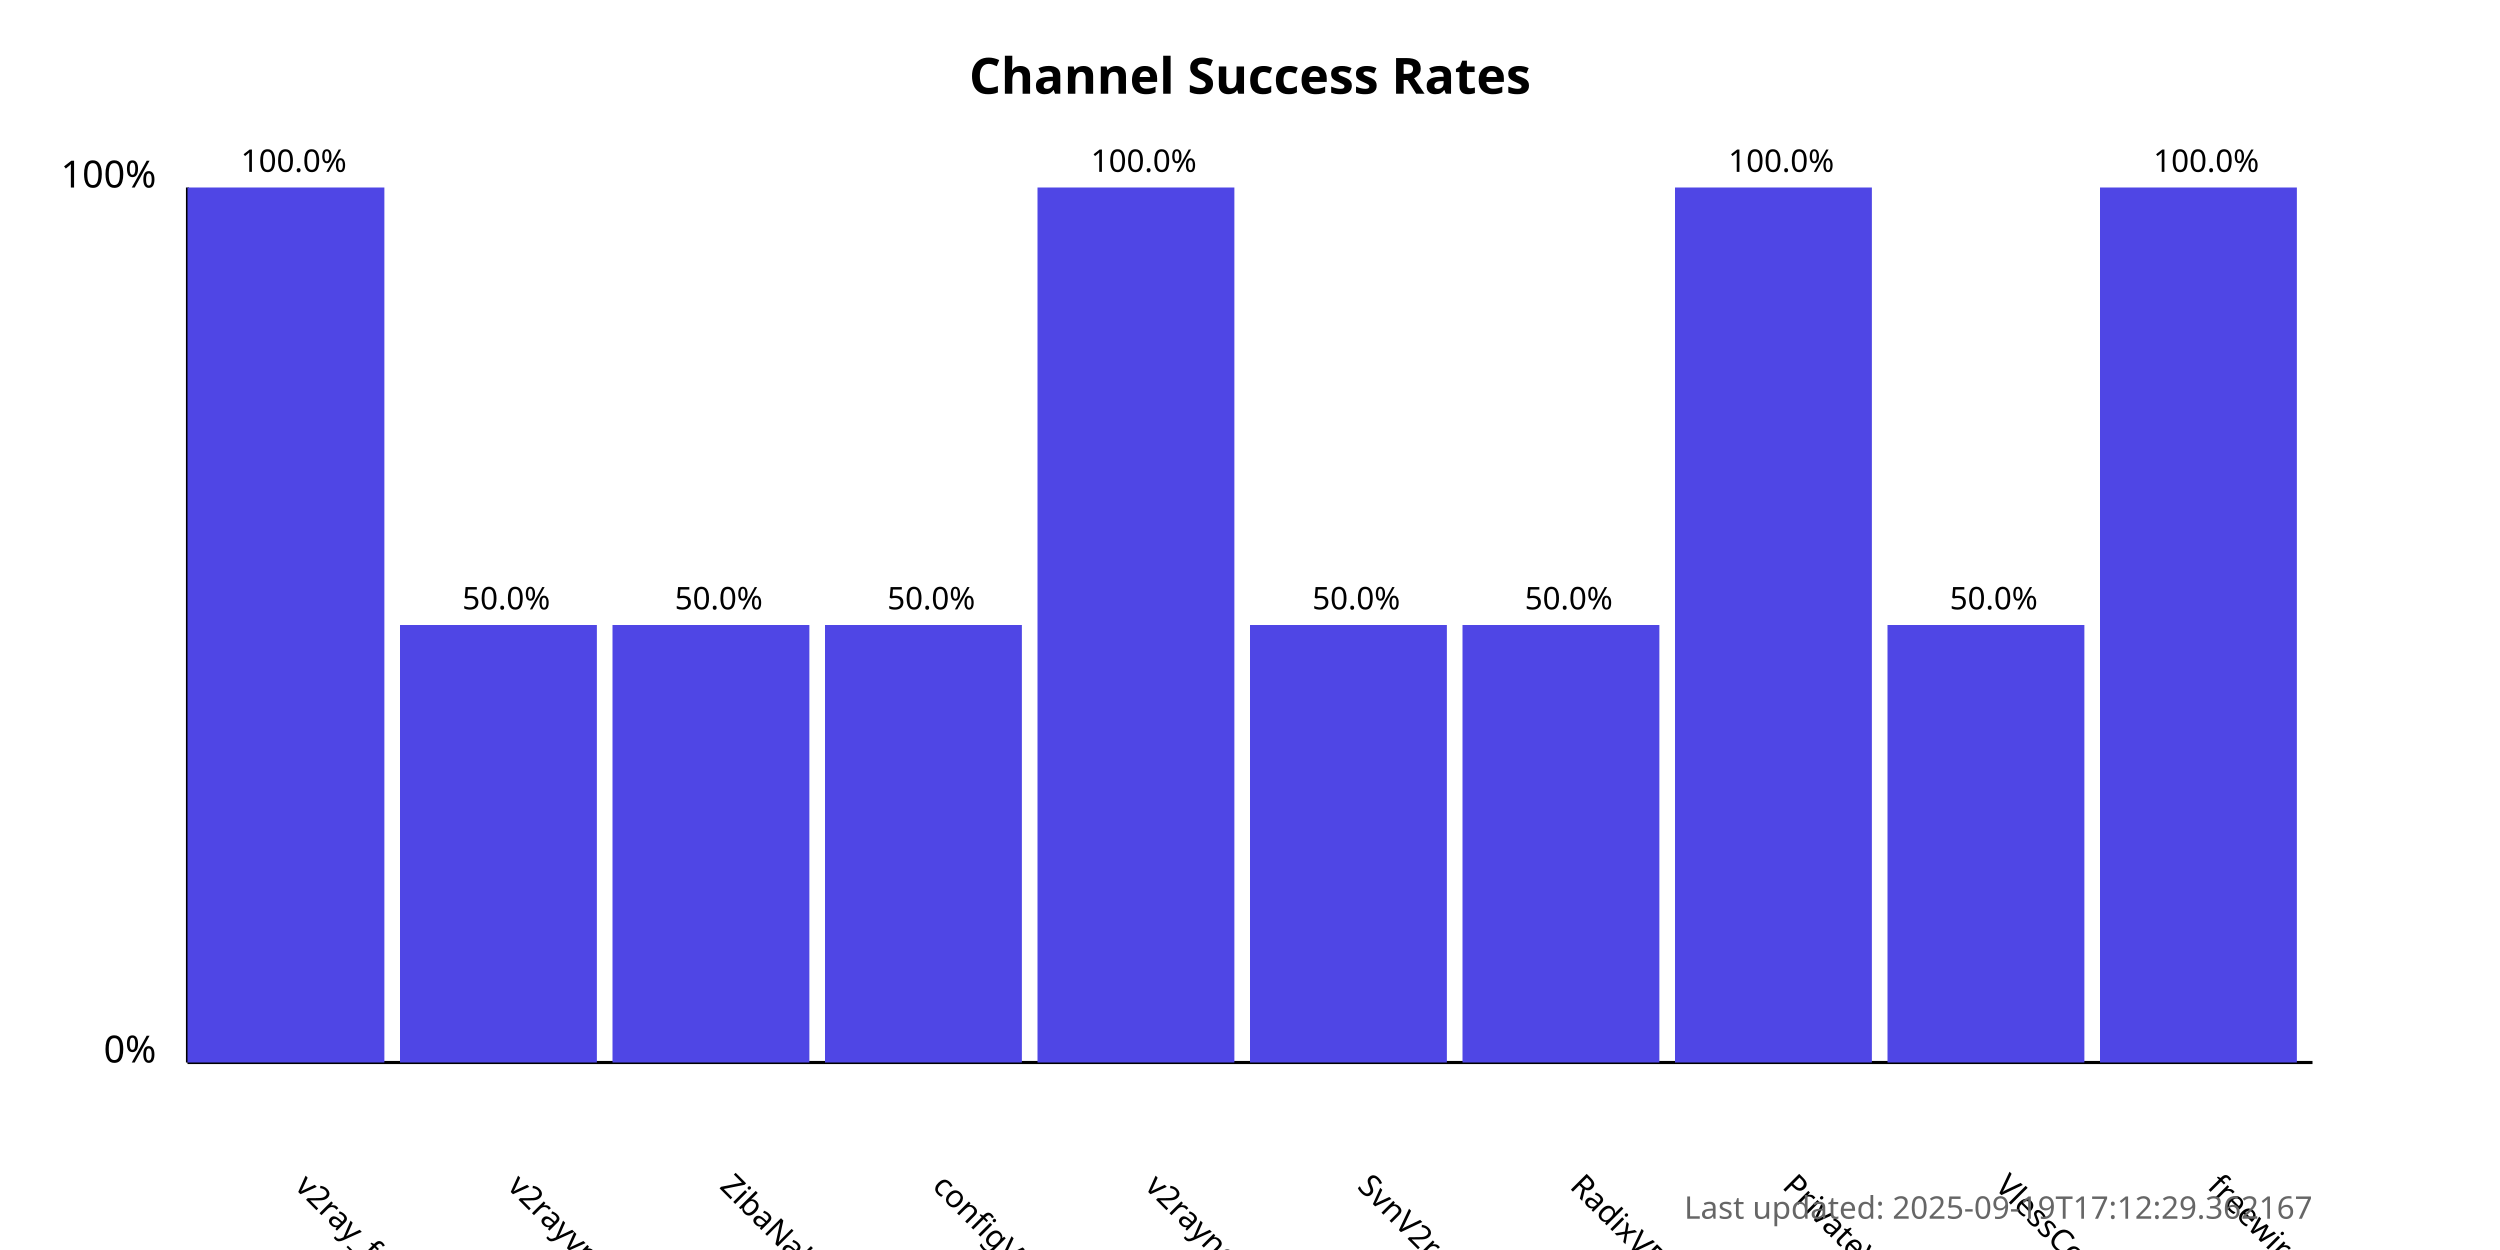
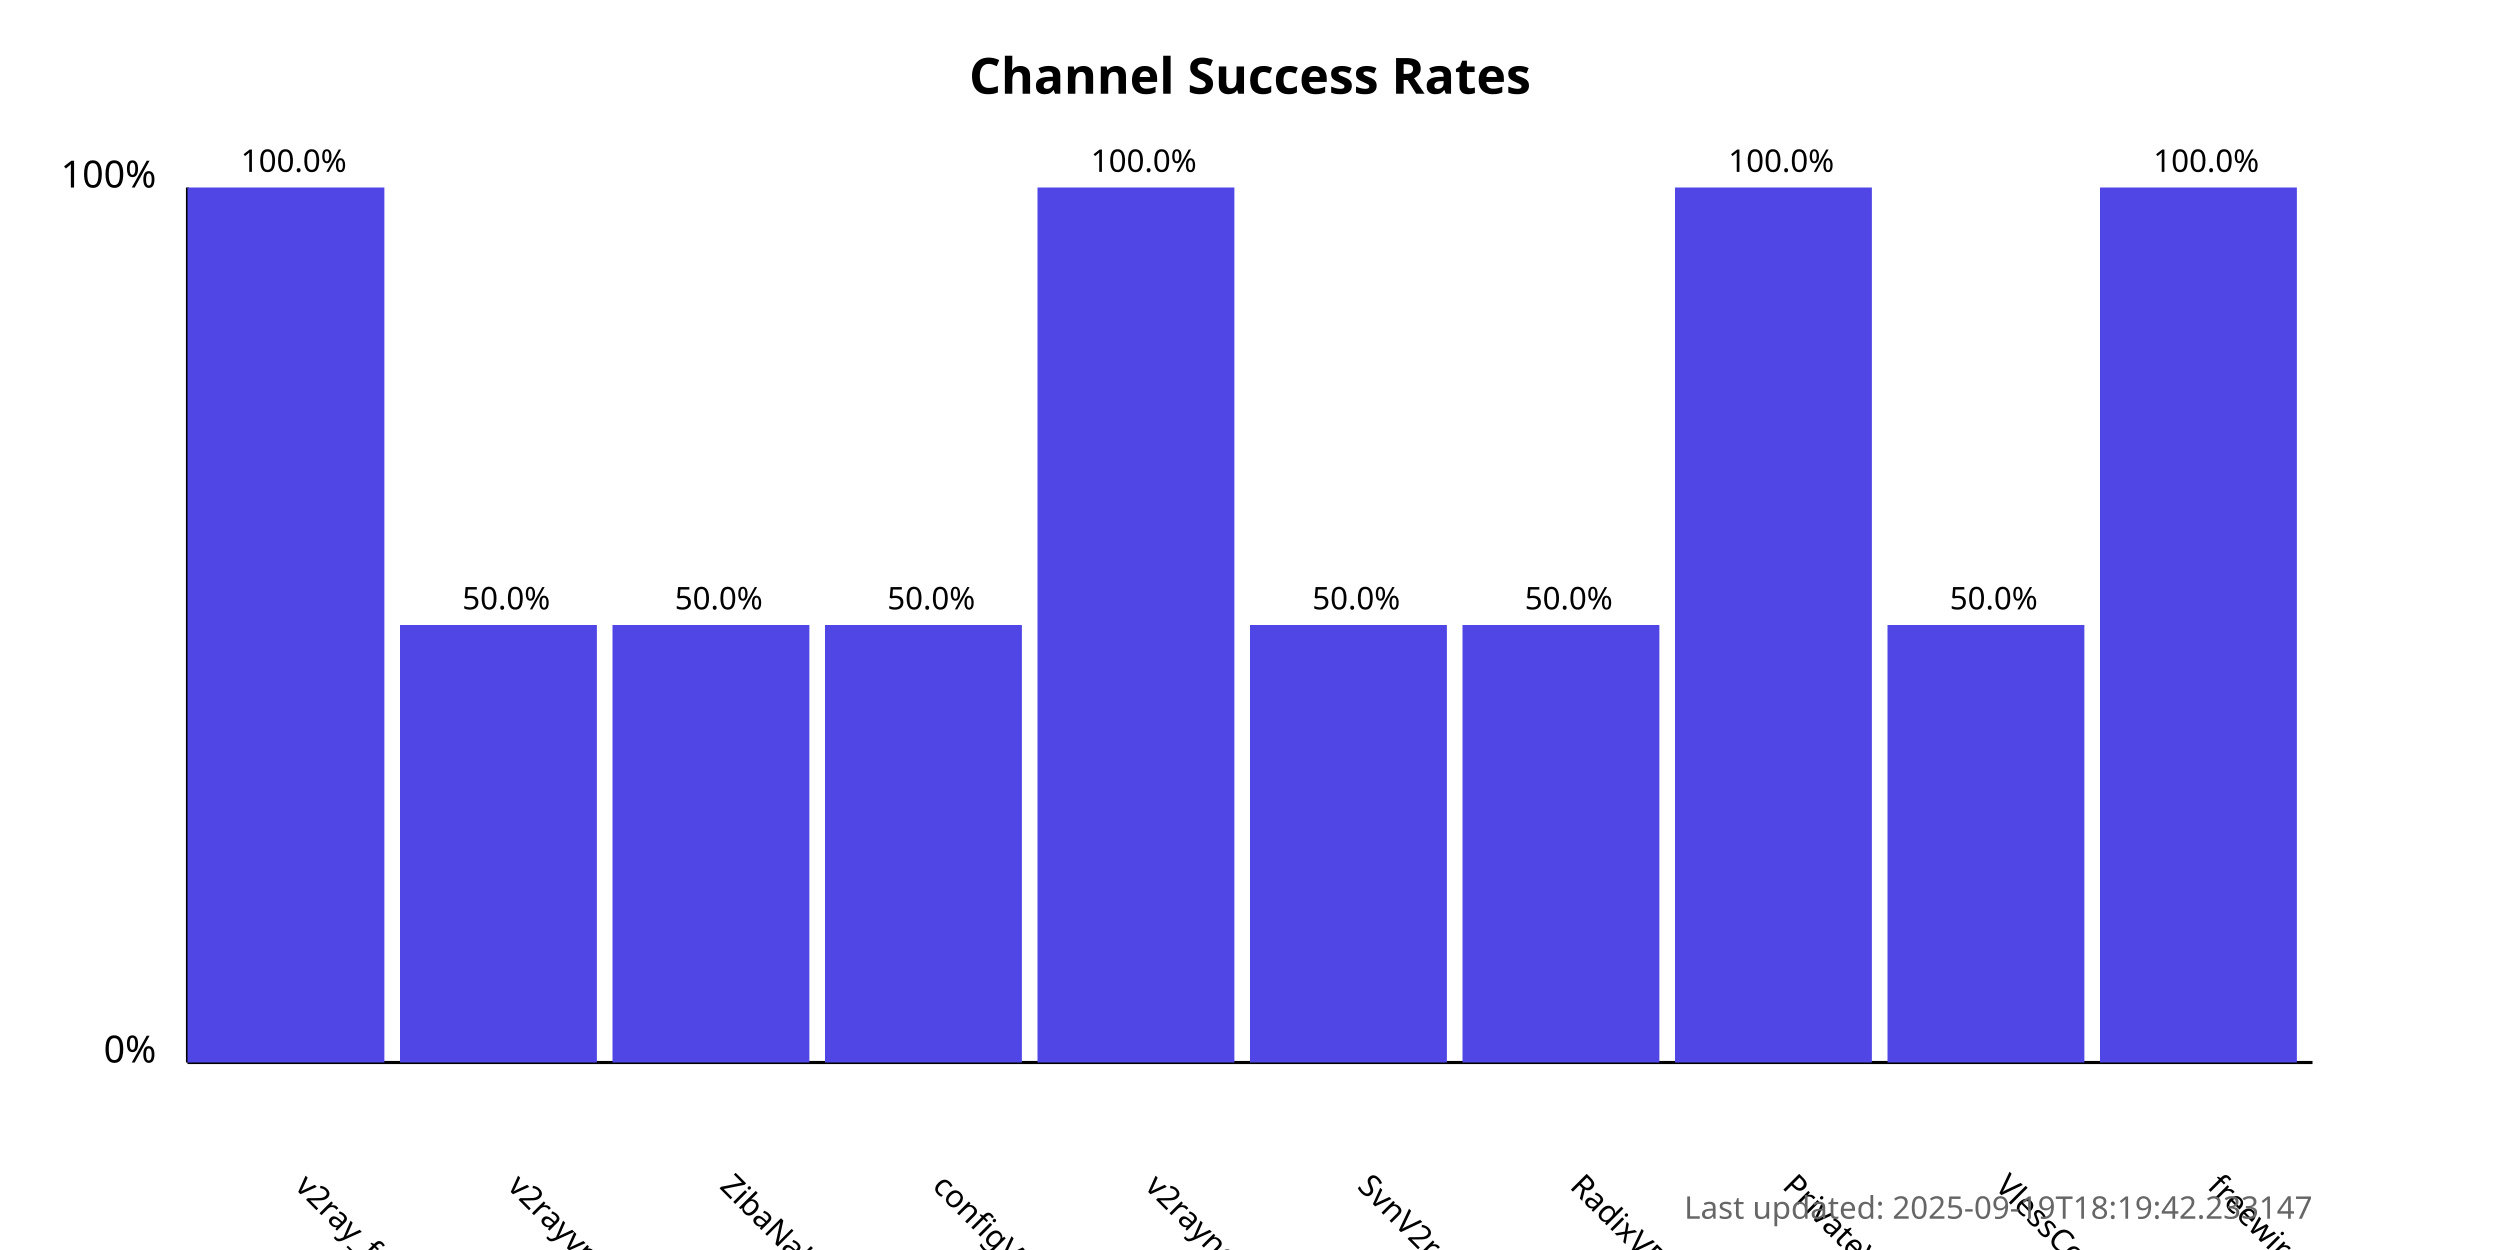
<svg xmlns="http://www.w3.org/2000/svg" width="800" height="400">
  <style>
            .chart-title { font: bold 16px sans-serif; }
            .axis-label { font: 12px sans-serif; }
            .tick-label { font: 10px sans-serif; }
            .bar { fill: #4f46e5; }
            .bar:hover { fill: #6366f1; }
            .timestamp { font: 10px sans-serif; fill: #666; }
        </style>
  <text x="400.0" y="30" text-anchor="middle" class="chart-title">
            Channel Success Rates
        </text>
  <line x1="60" y1="340" x2="60" y2="60" stroke="black" stroke-width="1" />
  <line x1="60" y1="340" x2="740" y2="340" stroke="black" stroke-width="1" />
  <text x="50" y="340" text-anchor="end" class="axis-label">0%</text>
  <text x="50" y="60" text-anchor="end" class="axis-label">100%</text>
  <g>
    <rect x="60" y="60.0" width="63.0" height="280.0" class="bar" />
    <text x="94.0" y="380" transform="rotate(45, 94.0, 380)" text-anchor="start" class="tick-label">
                v2ray_free_conf
            </text>
    <text x="94.0" y="55.0" text-anchor="middle" class="tick-label">
                100.0%
            </text>
  </g>
  <g>
    <rect x="128.0" y="200.0" width="63.0" height="140.0" class="bar" />
    <text x="162.0" y="380" transform="rotate(45, 162.0, 380)" text-anchor="start" class="tick-label">
                v2rayvpno
            </text>
    <text x="162.0" y="195.0" text-anchor="middle" class="tick-label">
                50.0%
            </text>
  </g>
  <g>
    <rect x="196.0" y="200.0" width="63.0" height="140.0" class="bar" />
    <text x="230.0" y="380" transform="rotate(45, 230.0, 380)" text-anchor="start" class="tick-label">
                ZibaNabz
            </text>
    <text x="230.0" y="195.0" text-anchor="middle" class="tick-label">
                50.0%
            </text>
  </g>
  <g>
    <rect x="264.0" y="200.0" width="63.0" height="140.0" class="bar" />
    <text x="298.0" y="380" transform="rotate(45, 298.0, 380)" text-anchor="start" class="tick-label">
                configV2rayForFree
            </text>
    <text x="298.0" y="195.0" text-anchor="middle" class="tick-label">
                50.0%
            </text>
  </g>
  <g>
    <rect x="332.0" y="60.0" width="63.0" height="280.0" class="bar" />
    <text x="366.0" y="380" transform="rotate(45, 366.0, 380)" text-anchor="start" class="tick-label">
                v2rayngvpn
            </text>
    <text x="366.0" y="55.0" text-anchor="middle" class="tick-label">
                100.0%
            </text>
  </g>
  <g>
    <rect x="400.0" y="200.0" width="63.0" height="140.0" class="bar" />
    <text x="434.0" y="380" transform="rotate(45, 434.0, 380)" text-anchor="start" class="tick-label">
                SvnV2ray
            </text>
    <text x="434.0" y="195.0" text-anchor="middle" class="tick-label">
                50.0%
            </text>
  </g>
  <g>
    <rect x="468.0" y="200.0" width="63.0" height="140.0" class="bar" />
    <text x="502.0" y="380" transform="rotate(45, 502.0, 380)" text-anchor="start" class="tick-label">
                RadixVPN
            </text>
    <text x="502.0" y="195.0" text-anchor="middle" class="tick-label">
                50.0%
            </text>
  </g>
  <g>
    <rect x="536.0" y="60.0" width="63.0" height="280.0" class="bar" />
    <text x="570.0" y="380" transform="rotate(45, 570.0, 380)" text-anchor="start" class="tick-label">
                PrivateVPNs
            </text>
    <text x="570.0" y="55.0" text-anchor="middle" class="tick-label">
                100.0%
            </text>
  </g>
  <g>
    <rect x="604.0" y="200.0" width="63.0" height="140.0" class="bar" />
    <text x="638.0" y="380" transform="rotate(45, 638.0, 380)" text-anchor="start" class="tick-label">
                VlessConfig
            </text>
    <text x="638.0" y="195.0" text-anchor="middle" class="tick-label">
                50.0%
            </text>
  </g>
  <g>
    <rect x="672.0" y="60.0" width="63.0" height="280.0" class="bar" />
    <text x="706.0" y="380" transform="rotate(45, 706.0, 380)" text-anchor="start" class="tick-label">
                freewireguard
            </text>
    <text x="706.0" y="55.0" text-anchor="middle" class="tick-label">
                100.0%
            </text>
  </g>
  <text x="740" y="390" text-anchor="end" class="timestamp">
-             Last updated: 2025-09-19T17:12:29.362167
+             Last updated: 2025-09-19T18:19:42.233147
        </text>
</svg>
